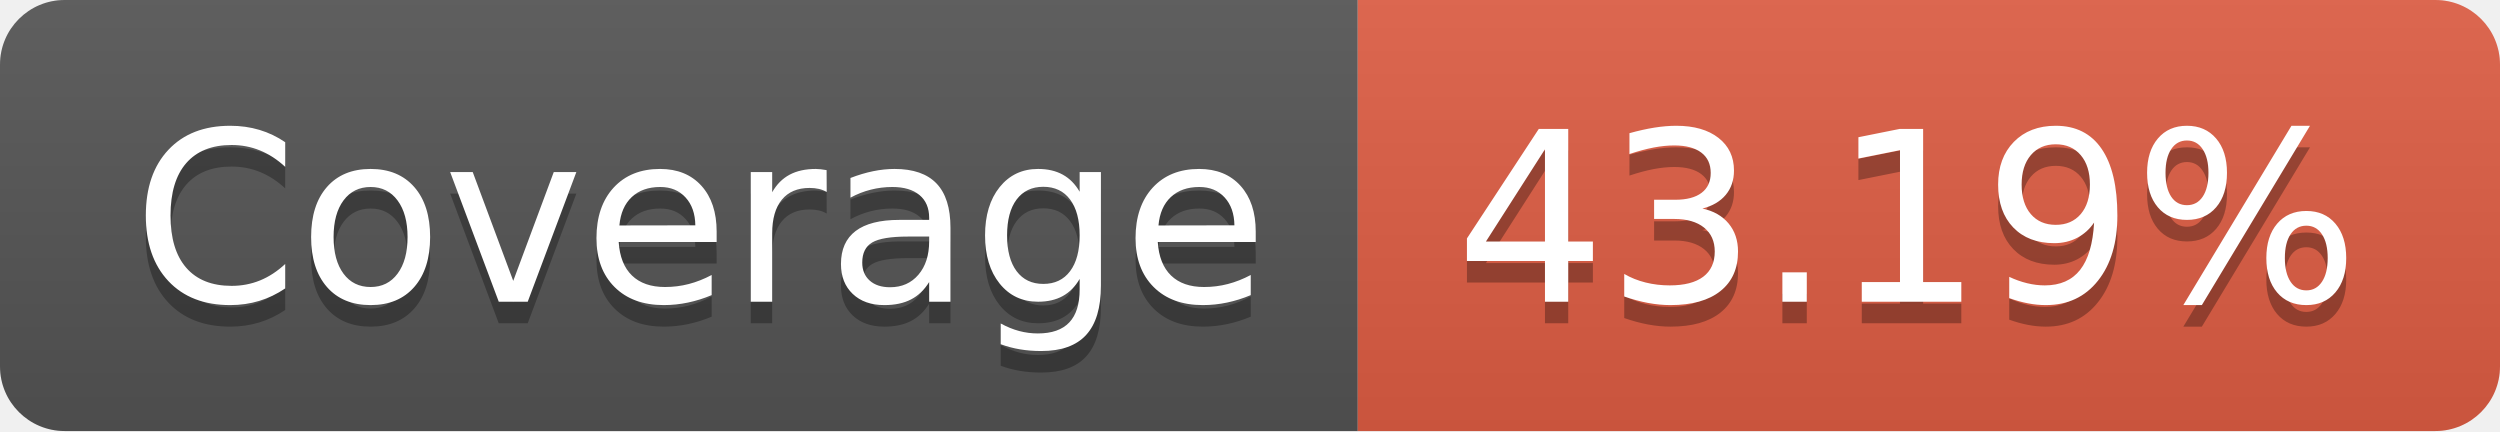
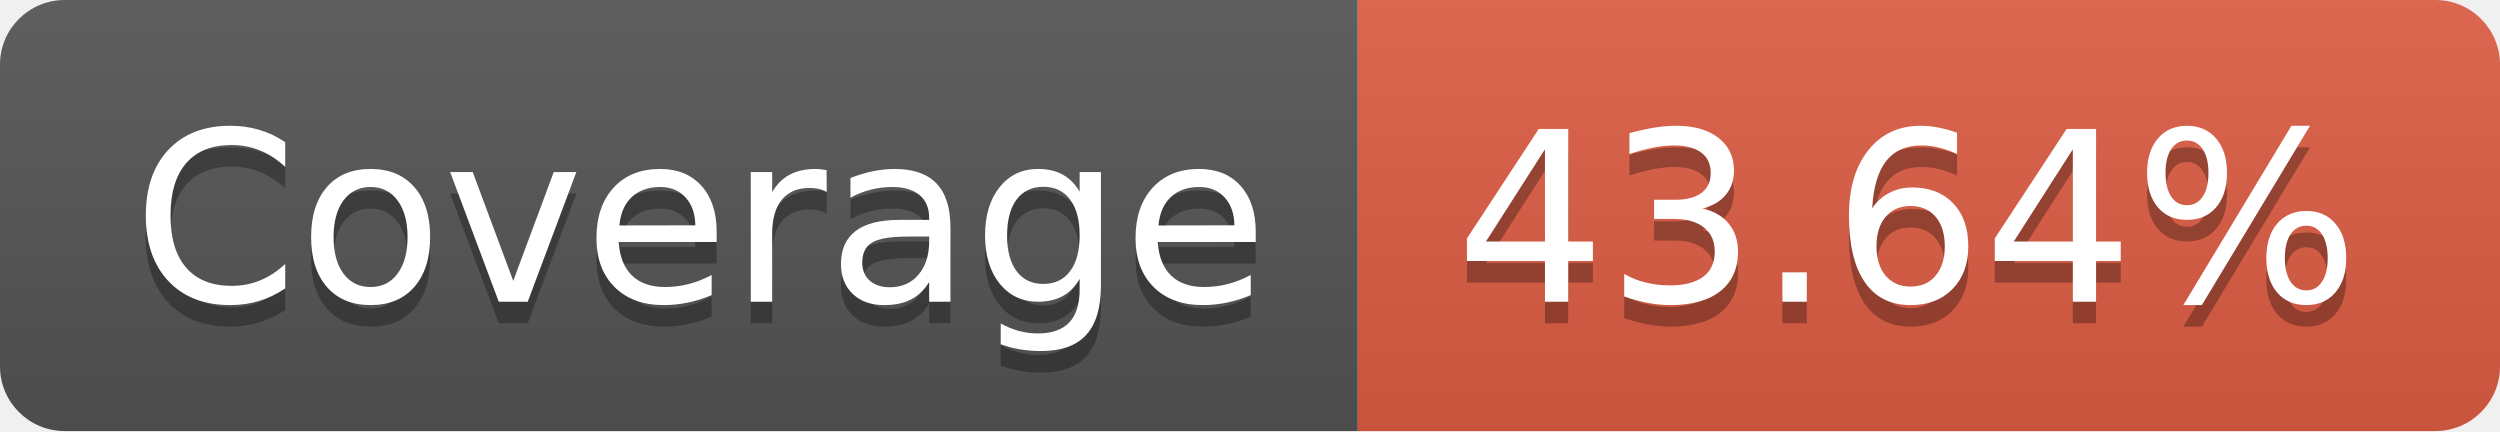
- <svg xmlns="http://www.w3.org/2000/svg" width="116" height="20" role="img" aria-label="Coverage: 43.19%">
+ <svg xmlns="http://www.w3.org/2000/svg" width="116" height="20" role="img" aria-label="Coverage: 43.64%">
  <linearGradient id="s" x2="0" y2="100%">
    <stop offset="0" stop-color="#bbb" stop-opacity=".1" />
    <stop offset="1" stop-opacity=".1" />
  </linearGradient>
  <clipPath id="r">
    <rect width="116" height="20" rx="3" fill="#fff" />
  </clipPath>
  <g clip-path="url(#r)">
    <rect width="63" height="20" fill="#555" />
    <rect x="63" width="53" height="20" fill="#e05d44" />
    <rect width="116" height="20" fill="url(#s)" />
  </g>
  <g fill="#fff" text-anchor="middle" font-family="Verdana,Geneva,DejaVu Sans,sans-serif" text-rendering="geometricPrecision" font-size="110">
    <text aria-hidden="true" x="325" y="150" fill="#010101" fill-opacity=".3" transform="scale(.1)" textLength="530">Coverage</text>
    <text x="325" y="140" transform="scale(.1)" fill="#fff" textLength="530">Coverage</text>
-     <text aria-hidden="true" x="885" y="150" fill="#010101" fill-opacity=".3" transform="scale(.1)" textLength="430">43.19%</text>
-     <text x="885" y="140" transform="scale(.1)" fill="#fff" textLength="430">43.19%</text>
+     <text aria-hidden="true" x="885" y="150" fill="#010101" fill-opacity=".3" transform="scale(.1)" textLength="430">43.64%</text>
+     <text x="885" y="140" transform="scale(.1)" fill="#fff" textLength="430">43.64%</text>
  </g>
</svg>
